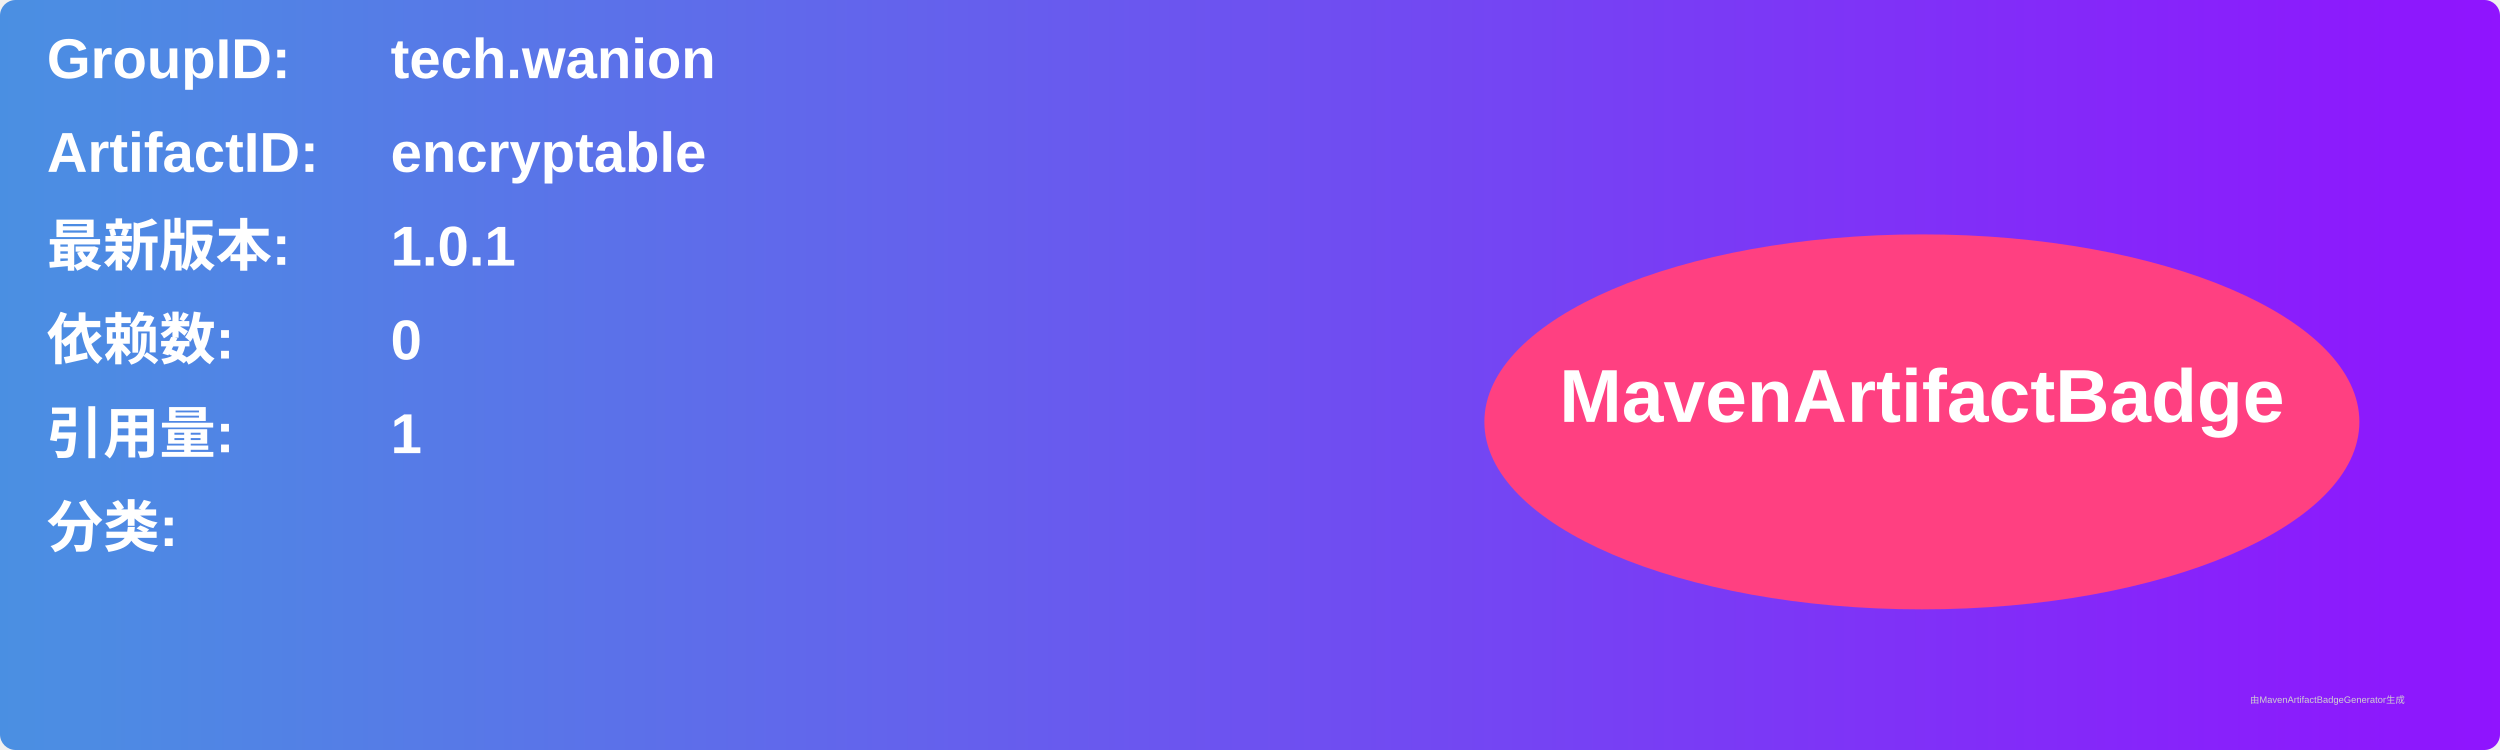
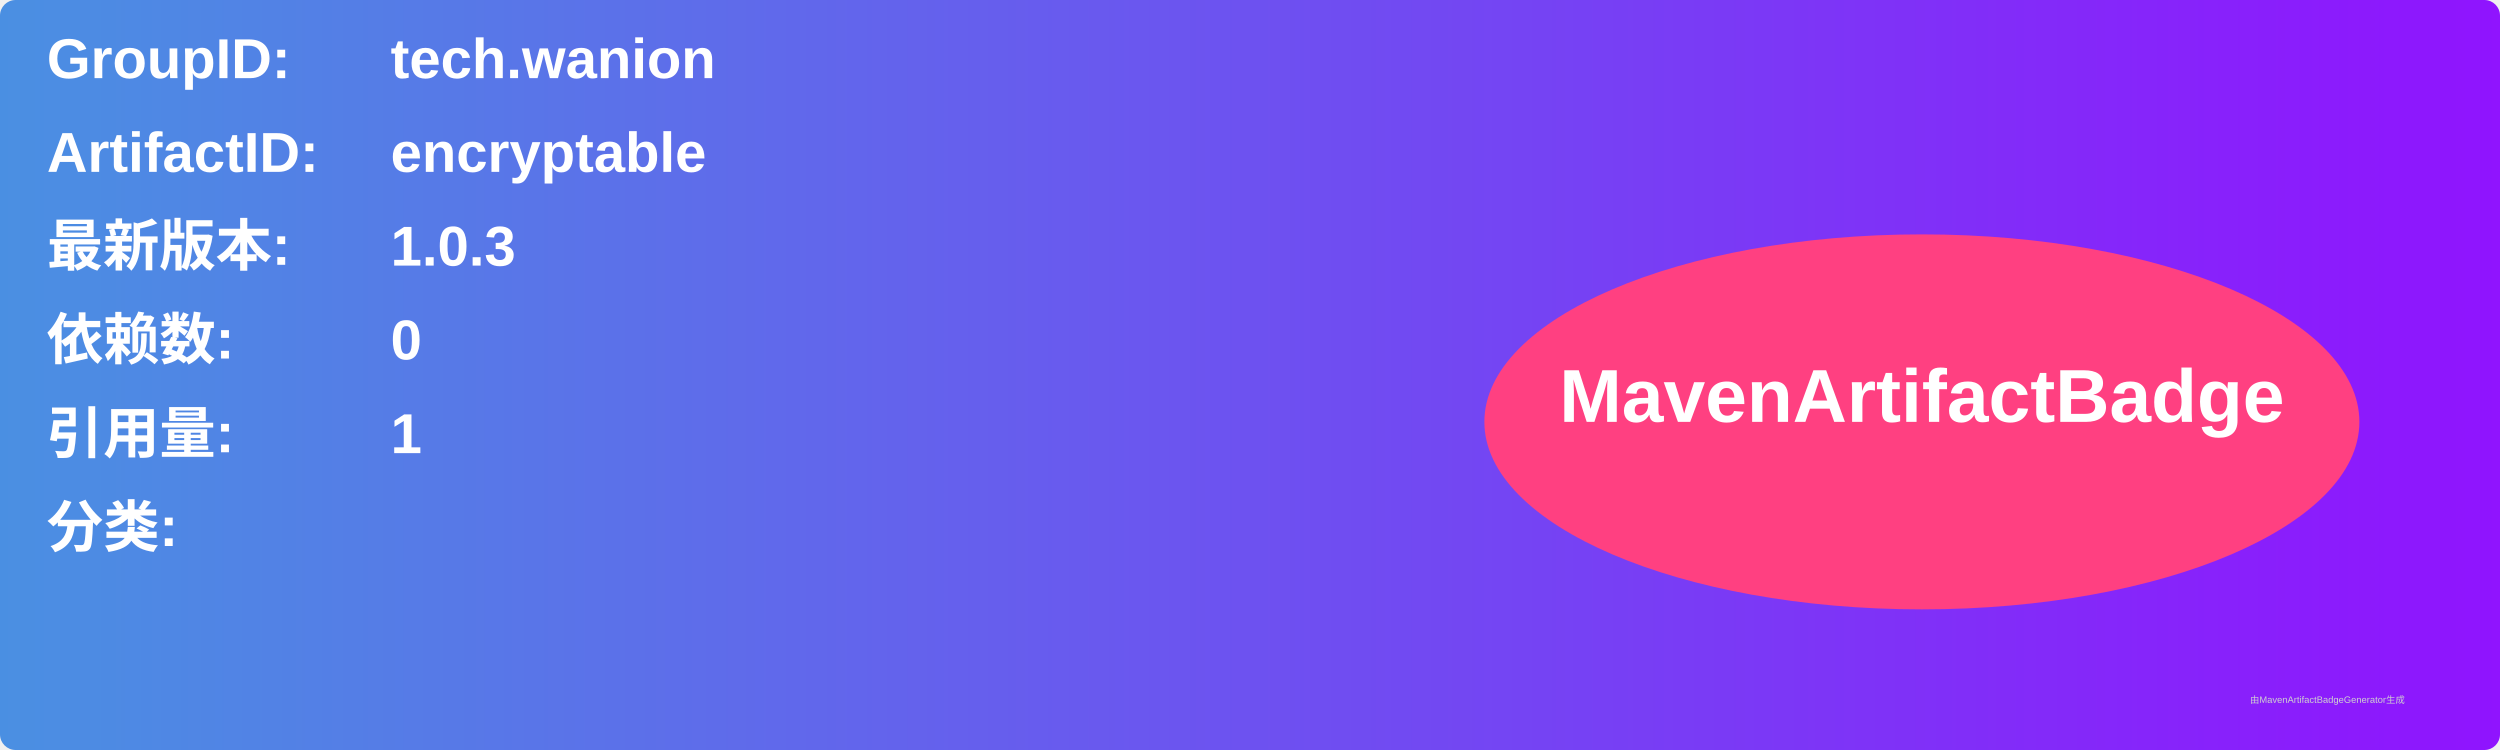
<svg xmlns="http://www.w3.org/2000/svg" width="800" height="240" viewBox="0 0 800 240">
  <linearGradient id="grad" x1="0%" y1="0%" x2="100%" y2="0%">
    <stop offset="0%" stop-color="#4a90e2" />
    <stop offset="100%" stop-color="#9013fe" />
  </linearGradient>
  <rect width="100%" height="100%" rx="5" ry="5" fill="url(#grad)" />
  <g transform="translate(15, 15)">
    <text x="0" y="10" font-family="Arial" font-size="18" fill="white" font-weight="bold" width="260">GroupID:</text>
    <text x="110" y="10" font-family="Arial" font-size="18" fill="white" font-weight="bold" width="460">tech.wanion</text>
    <text x="0" y="40" font-family="Arial" font-size="18" fill="white" font-weight="bold" width="260">ArtifactID:</text>
    <text x="110" y="40" font-family="Arial" font-size="18" fill="white" font-weight="bold" width="460">encryptable</text>
    <text x="0" y="70" font-family="Arial" font-size="18" fill="white" font-weight="bold">最新版本:</text>
    <text x="110" y="70" font-family="Arial" font-size="18" fill="white" font-weight="bold">
-       <tspan font-weight="bold">1.0.1</tspan>
+       <tspan font-weight="bold">1.0.3</tspan>
    </text>
    <text x="0" y="100" font-family="Arial" font-size="18" fill="white" font-weight="bold">依赖数: </text>
    <text x="110" y="100" font-family="Arial" font-size="18" fill="white">
      <tspan font-weight="bold">0</tspan>
    </text>
    <text x="0" y="130" font-family="Arial" font-size="18" fill="white" font-weight="bold">引用量: </text>
    <text x="110" y="130" font-family="Arial" font-size="18" fill="white">
      <tspan font-weight="bold">1</tspan>
    </text>
    <text x="0" y="160" font-family="Arial" font-size="18" fill="white" font-weight="bold">分类:</text>
    <text x="10" y="190" font-family="Arial" font-size="10" fill="white">
      <tspan font-weight="bold" />
    </text>
    <ellipse cx="600" cy="120" rx="140" ry="60" fill="#ff4081" />
    <text x="600" y="120" text-anchor="middle" font-family="Arial" font-size="24" fill="white" font-weight="bold">MavenArtifactBadge</text>
  </g>
  <text x="720" y="225" font-family="Arial" font-size="3" fill="#d0d0d0">由MavenArtifactBadgeGenerator生成</text>
</svg>
